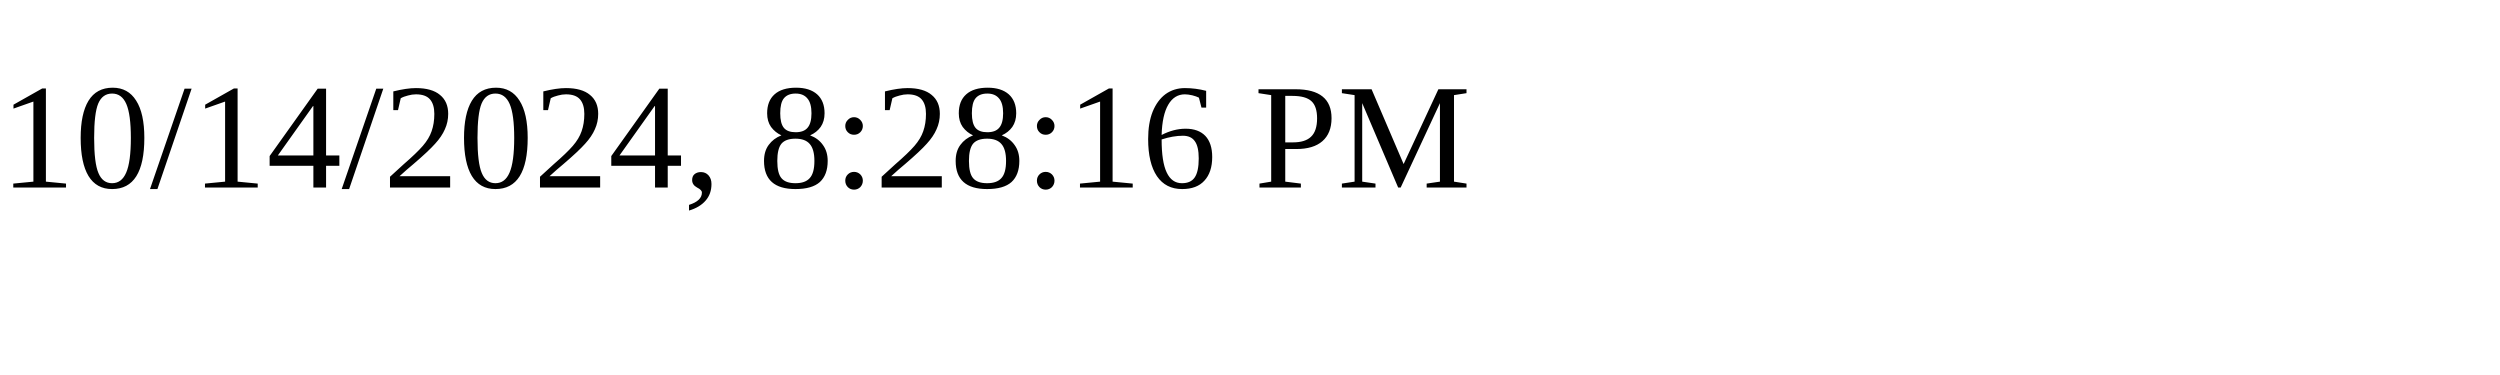
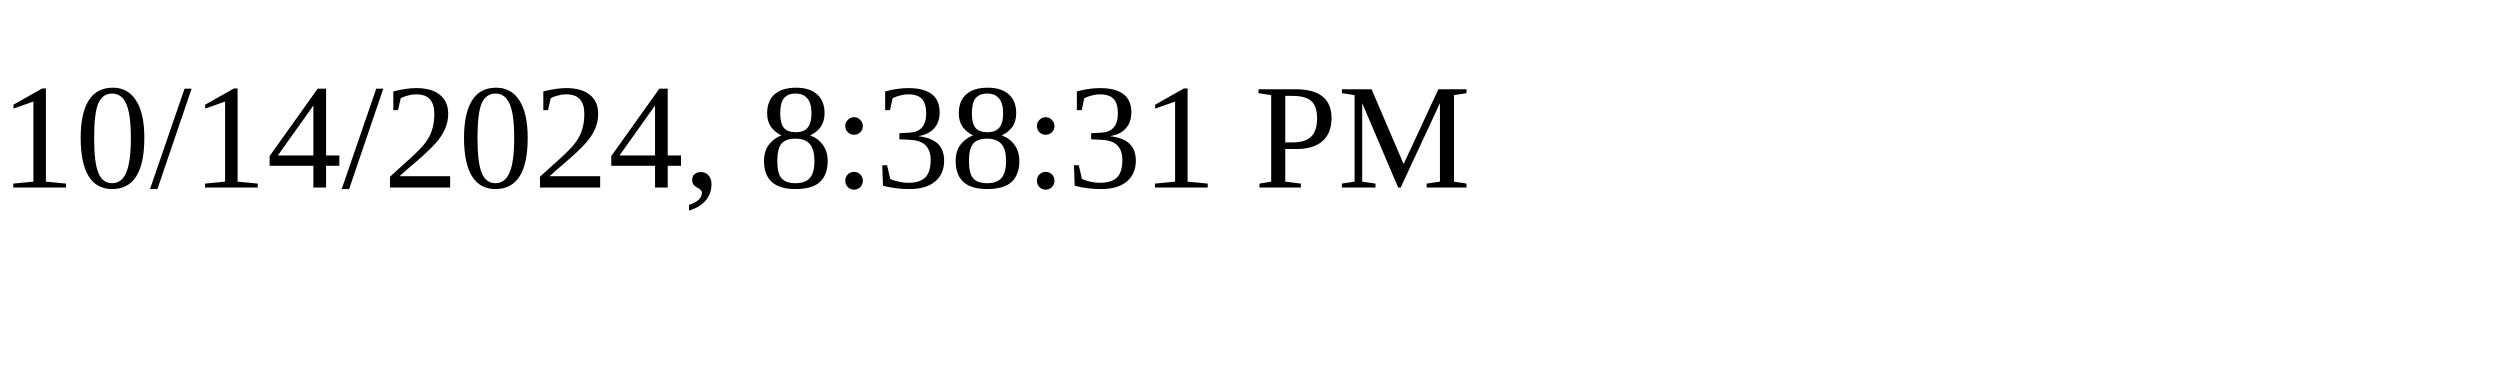
<svg xmlns="http://www.w3.org/2000/svg" height="30" width="200">
-   <text x="0" y="15">10/14/2024, 8:28:16 PM</text>
+   <text x="0" y="15">10/14/2024, 8:38:31 PM</text>
</svg>
